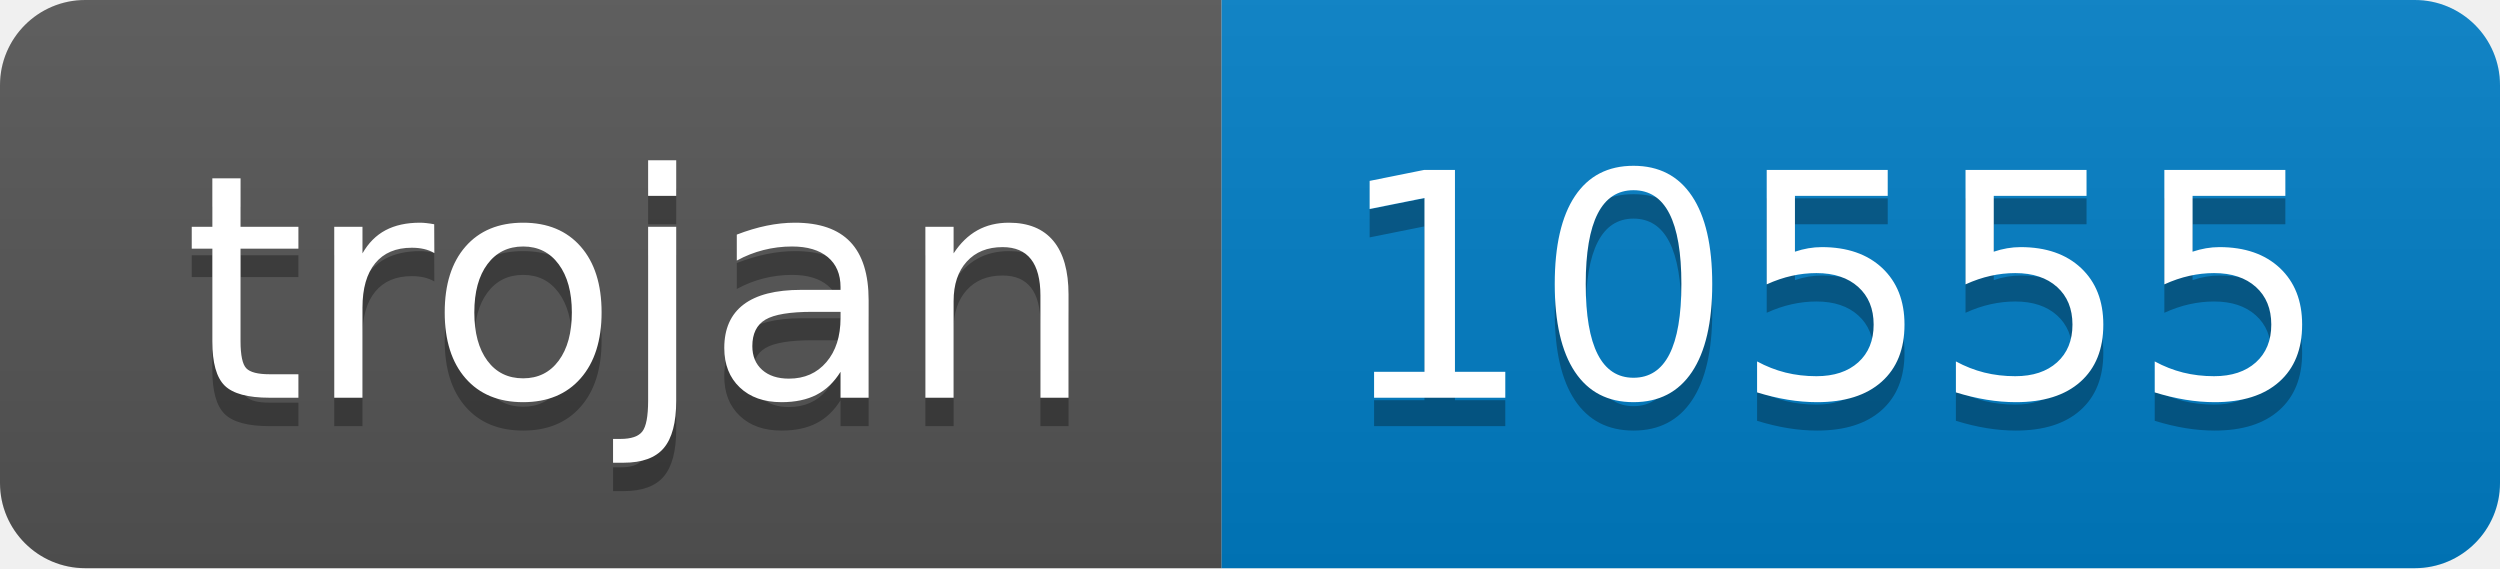
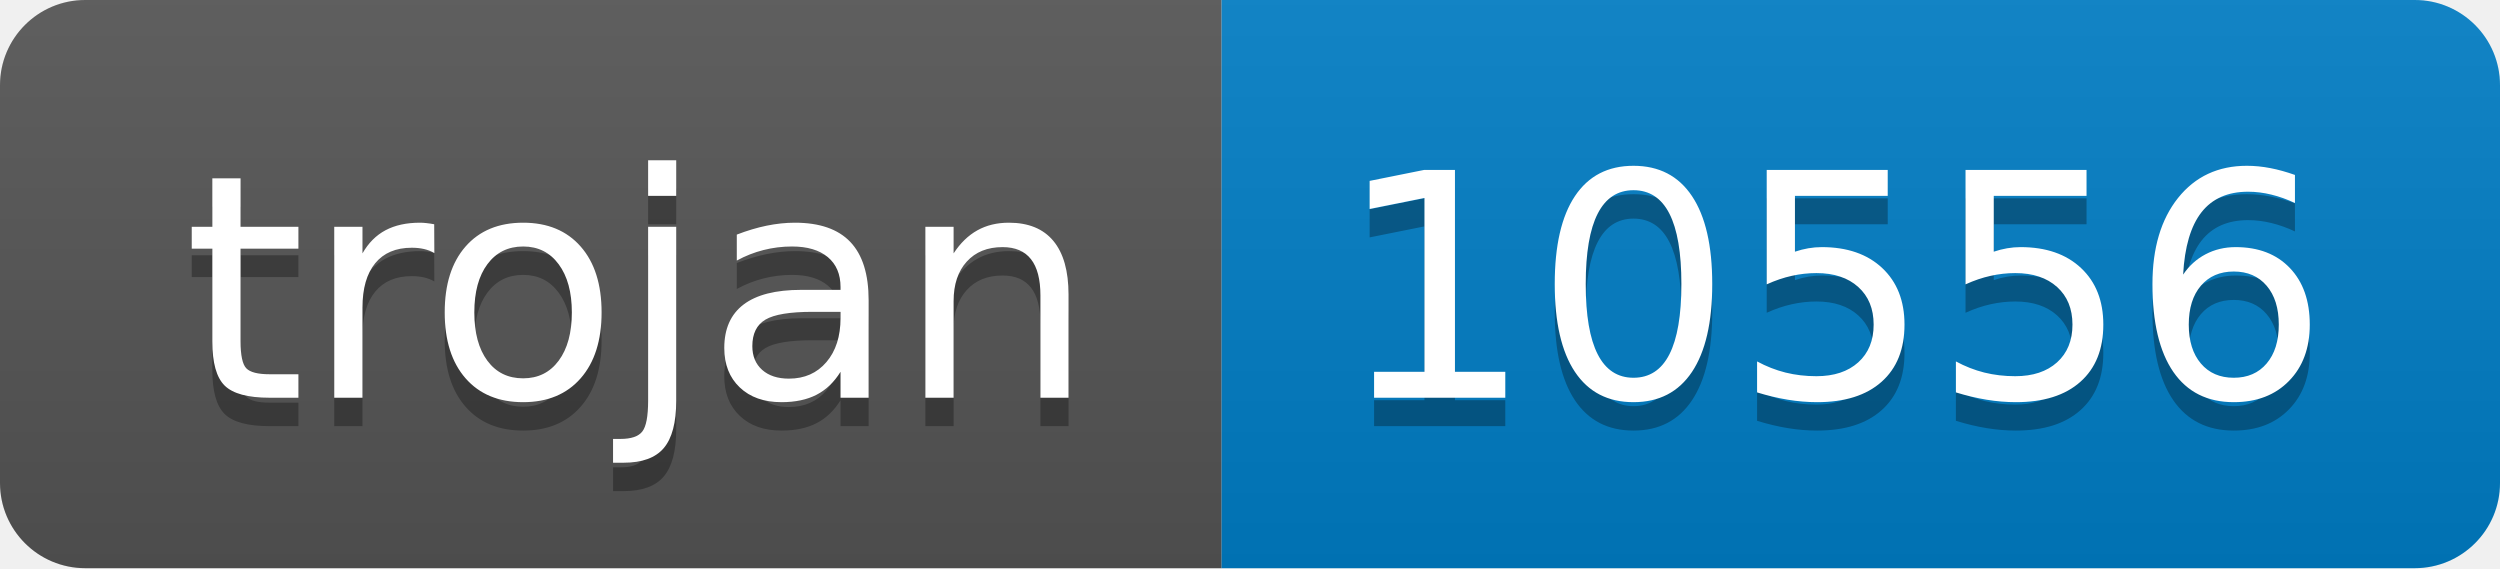
- <svg xmlns="http://www.w3.org/2000/svg" width="88" height="20" role="img" aria-label="trojan: 10555">
+ <svg xmlns="http://www.w3.org/2000/svg" width="88" height="20" role="img" aria-label="trojan: 10556">
  <linearGradient id="s" x2="0" y2="100%">
    <stop offset="0" stop-color="#bbb" stop-opacity=".1" />
    <stop offset="1" stop-opacity=".1" />
  </linearGradient>
  <clipPath id="r">
    <rect width="88" height="20" rx="3" fill="#fff" />
  </clipPath>
  <g clip-path="url(#r)">
    <rect width="43" height="20" fill="#555" />
    <rect x="43" width="45" height="20" fill="#007ec6" />
    <rect width="88" height="20" fill="url(#s)" />
  </g>
  <g fill="#fff" text-anchor="middle" font-family="Verdana,Geneva,DejaVu Sans,sans-serif" text-rendering="geometricPrecision" font-size="110">
    <text aria-hidden="true" x="225" y="150" fill="#010101" fill-opacity=".3" transform="scale(.1)" textLength="330">trojan</text>
    <text x="225" y="140" transform="scale(.1)" fill="#fff" textLength="330">trojan</text>
-     <text aria-hidden="true" x="645" y="150" fill="#010101" fill-opacity=".3" transform="scale(.1)" textLength="350">10555</text>
-     <text x="645" y="140" transform="scale(.1)" fill="#fff" textLength="350">10555</text>
+     <text aria-hidden="true" x="645" y="150" fill="#010101" fill-opacity=".3" transform="scale(.1)" textLength="350">10556</text>
+     <text x="645" y="140" transform="scale(.1)" fill="#fff" textLength="350">10556</text>
  </g>
</svg>
